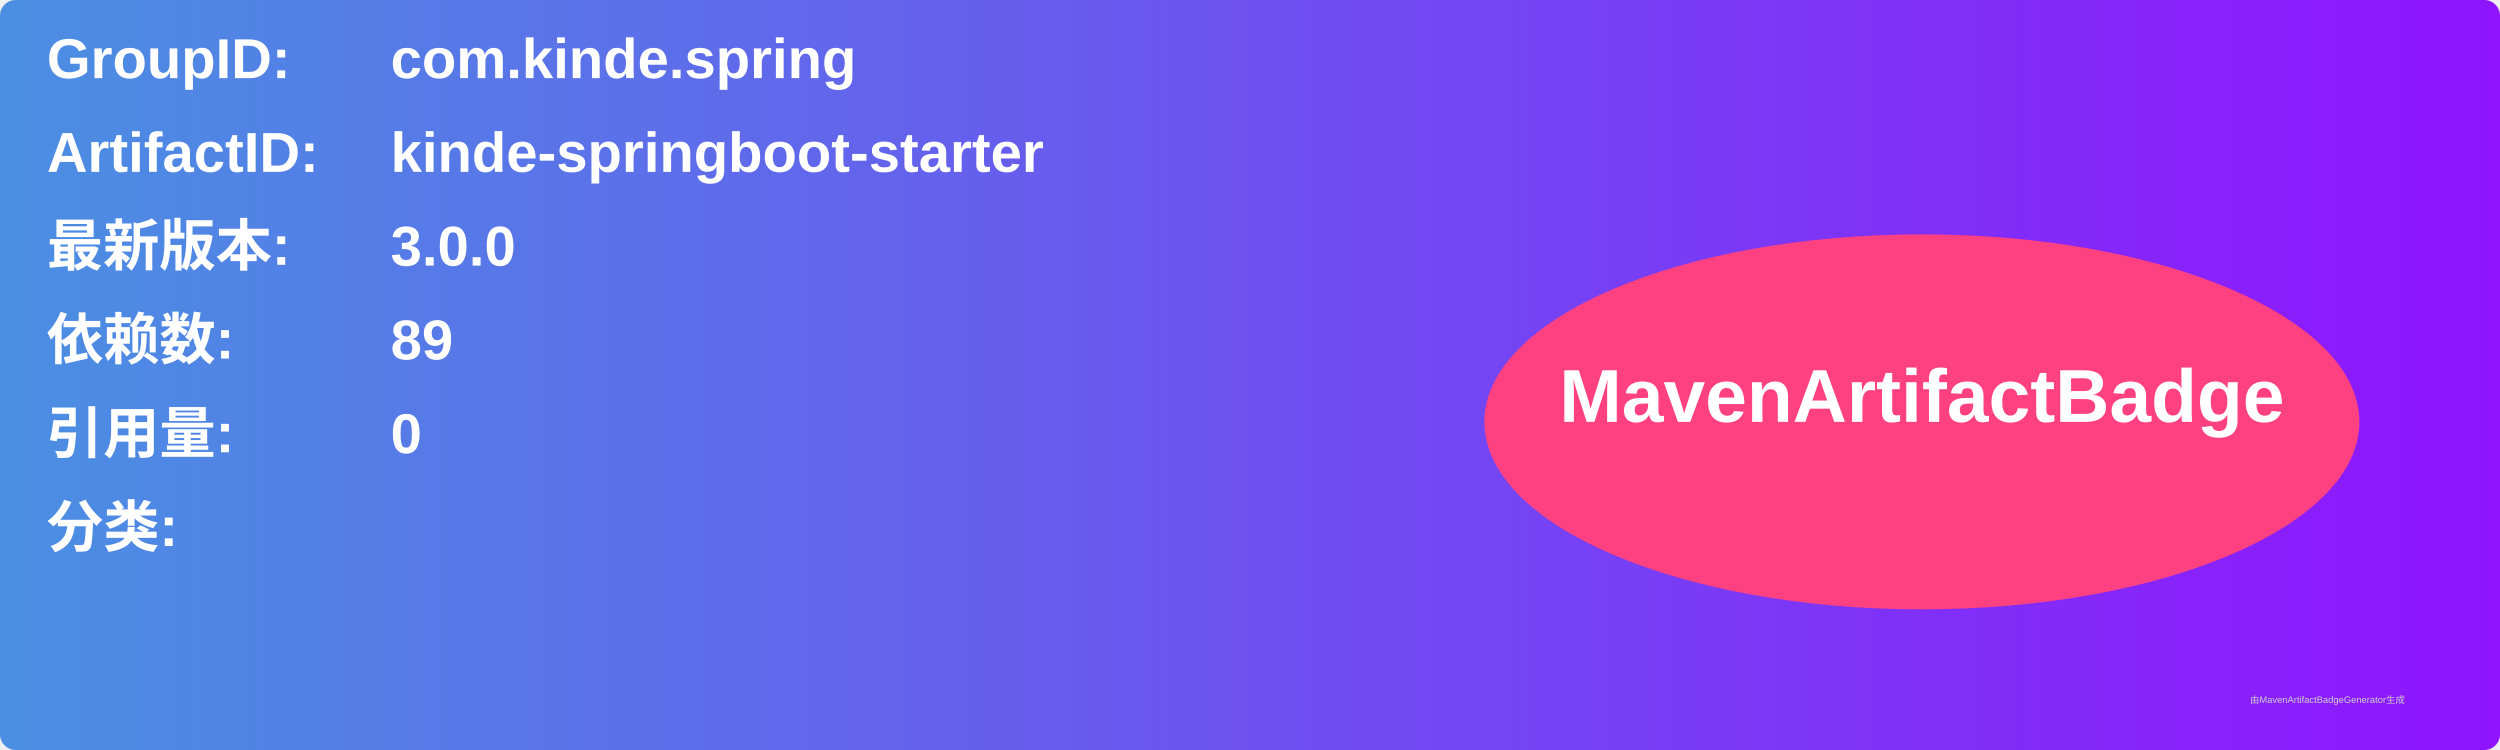
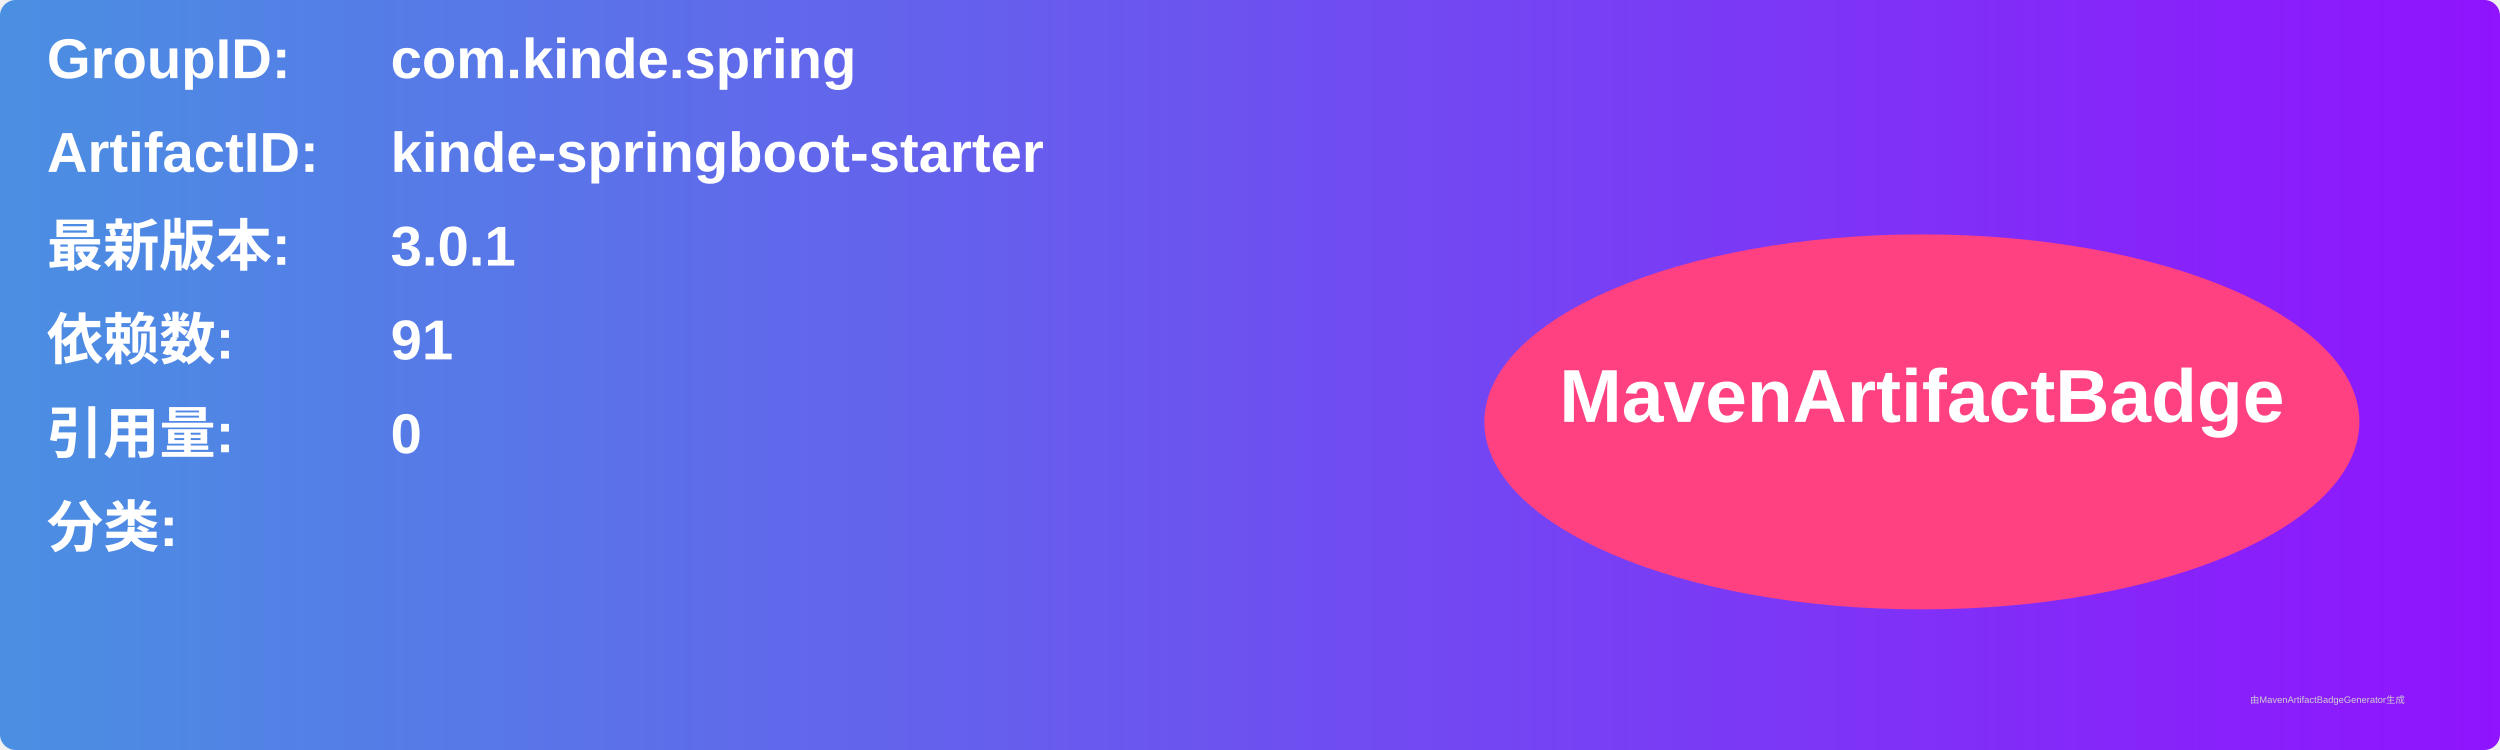
<svg xmlns="http://www.w3.org/2000/svg" width="800" height="240" viewBox="0 0 800 240">
  <linearGradient id="grad" x1="0%" y1="0%" x2="100%" y2="0%">
    <stop offset="0%" stop-color="#4a90e2" />
    <stop offset="100%" stop-color="#9013fe" />
  </linearGradient>
  <rect width="100%" height="100%" rx="5" ry="5" fill="url(#grad)" />
  <g transform="translate(15, 15)">
    <text x="0" y="10" font-family="Arial" font-size="18" fill="white" font-weight="bold" width="260">GroupID:</text>
    <text x="110" y="10" font-family="Arial" font-size="18" fill="white" font-weight="bold" width="460">com.kinde.spring</text>
    <text x="0" y="40" font-family="Arial" font-size="18" fill="white" font-weight="bold" width="260">ArtifactID:</text>
    <text x="110" y="40" font-family="Arial" font-size="18" fill="white" font-weight="bold" width="460">kinde-springboot-starter</text>
    <text x="0" y="70" font-family="Arial" font-size="18" fill="white" font-weight="bold">最新版本:</text>
    <text x="110" y="70" font-family="Arial" font-size="18" fill="white" font-weight="bold">
-       <tspan font-weight="bold">3.0.0</tspan>
+       <tspan font-weight="bold">3.0.1</tspan>
    </text>
    <text x="0" y="100" font-family="Arial" font-size="18" fill="white" font-weight="bold">依赖数: </text>
    <text x="110" y="100" font-family="Arial" font-size="18" fill="white">
-       <tspan font-weight="bold">89</tspan>
+       <tspan font-weight="bold">91</tspan>
    </text>
    <text x="0" y="130" font-family="Arial" font-size="18" fill="white" font-weight="bold">引用量: </text>
    <text x="110" y="130" font-family="Arial" font-size="18" fill="white">
      <tspan font-weight="bold">0</tspan>
    </text>
    <text x="0" y="160" font-family="Arial" font-size="18" fill="white" font-weight="bold">分类:</text>
    <text x="10" y="190" font-family="Arial" font-size="10" fill="white">
      <tspan font-weight="bold" />
    </text>
    <ellipse cx="600" cy="120" rx="140" ry="60" fill="#ff4081" />
    <text x="600" y="120" text-anchor="middle" font-family="Arial" font-size="24" fill="white" font-weight="bold">MavenArtifactBadge</text>
  </g>
  <text x="720" y="225" font-family="Arial" font-size="3" fill="#d0d0d0">由MavenArtifactBadgeGenerator生成</text>
</svg>
